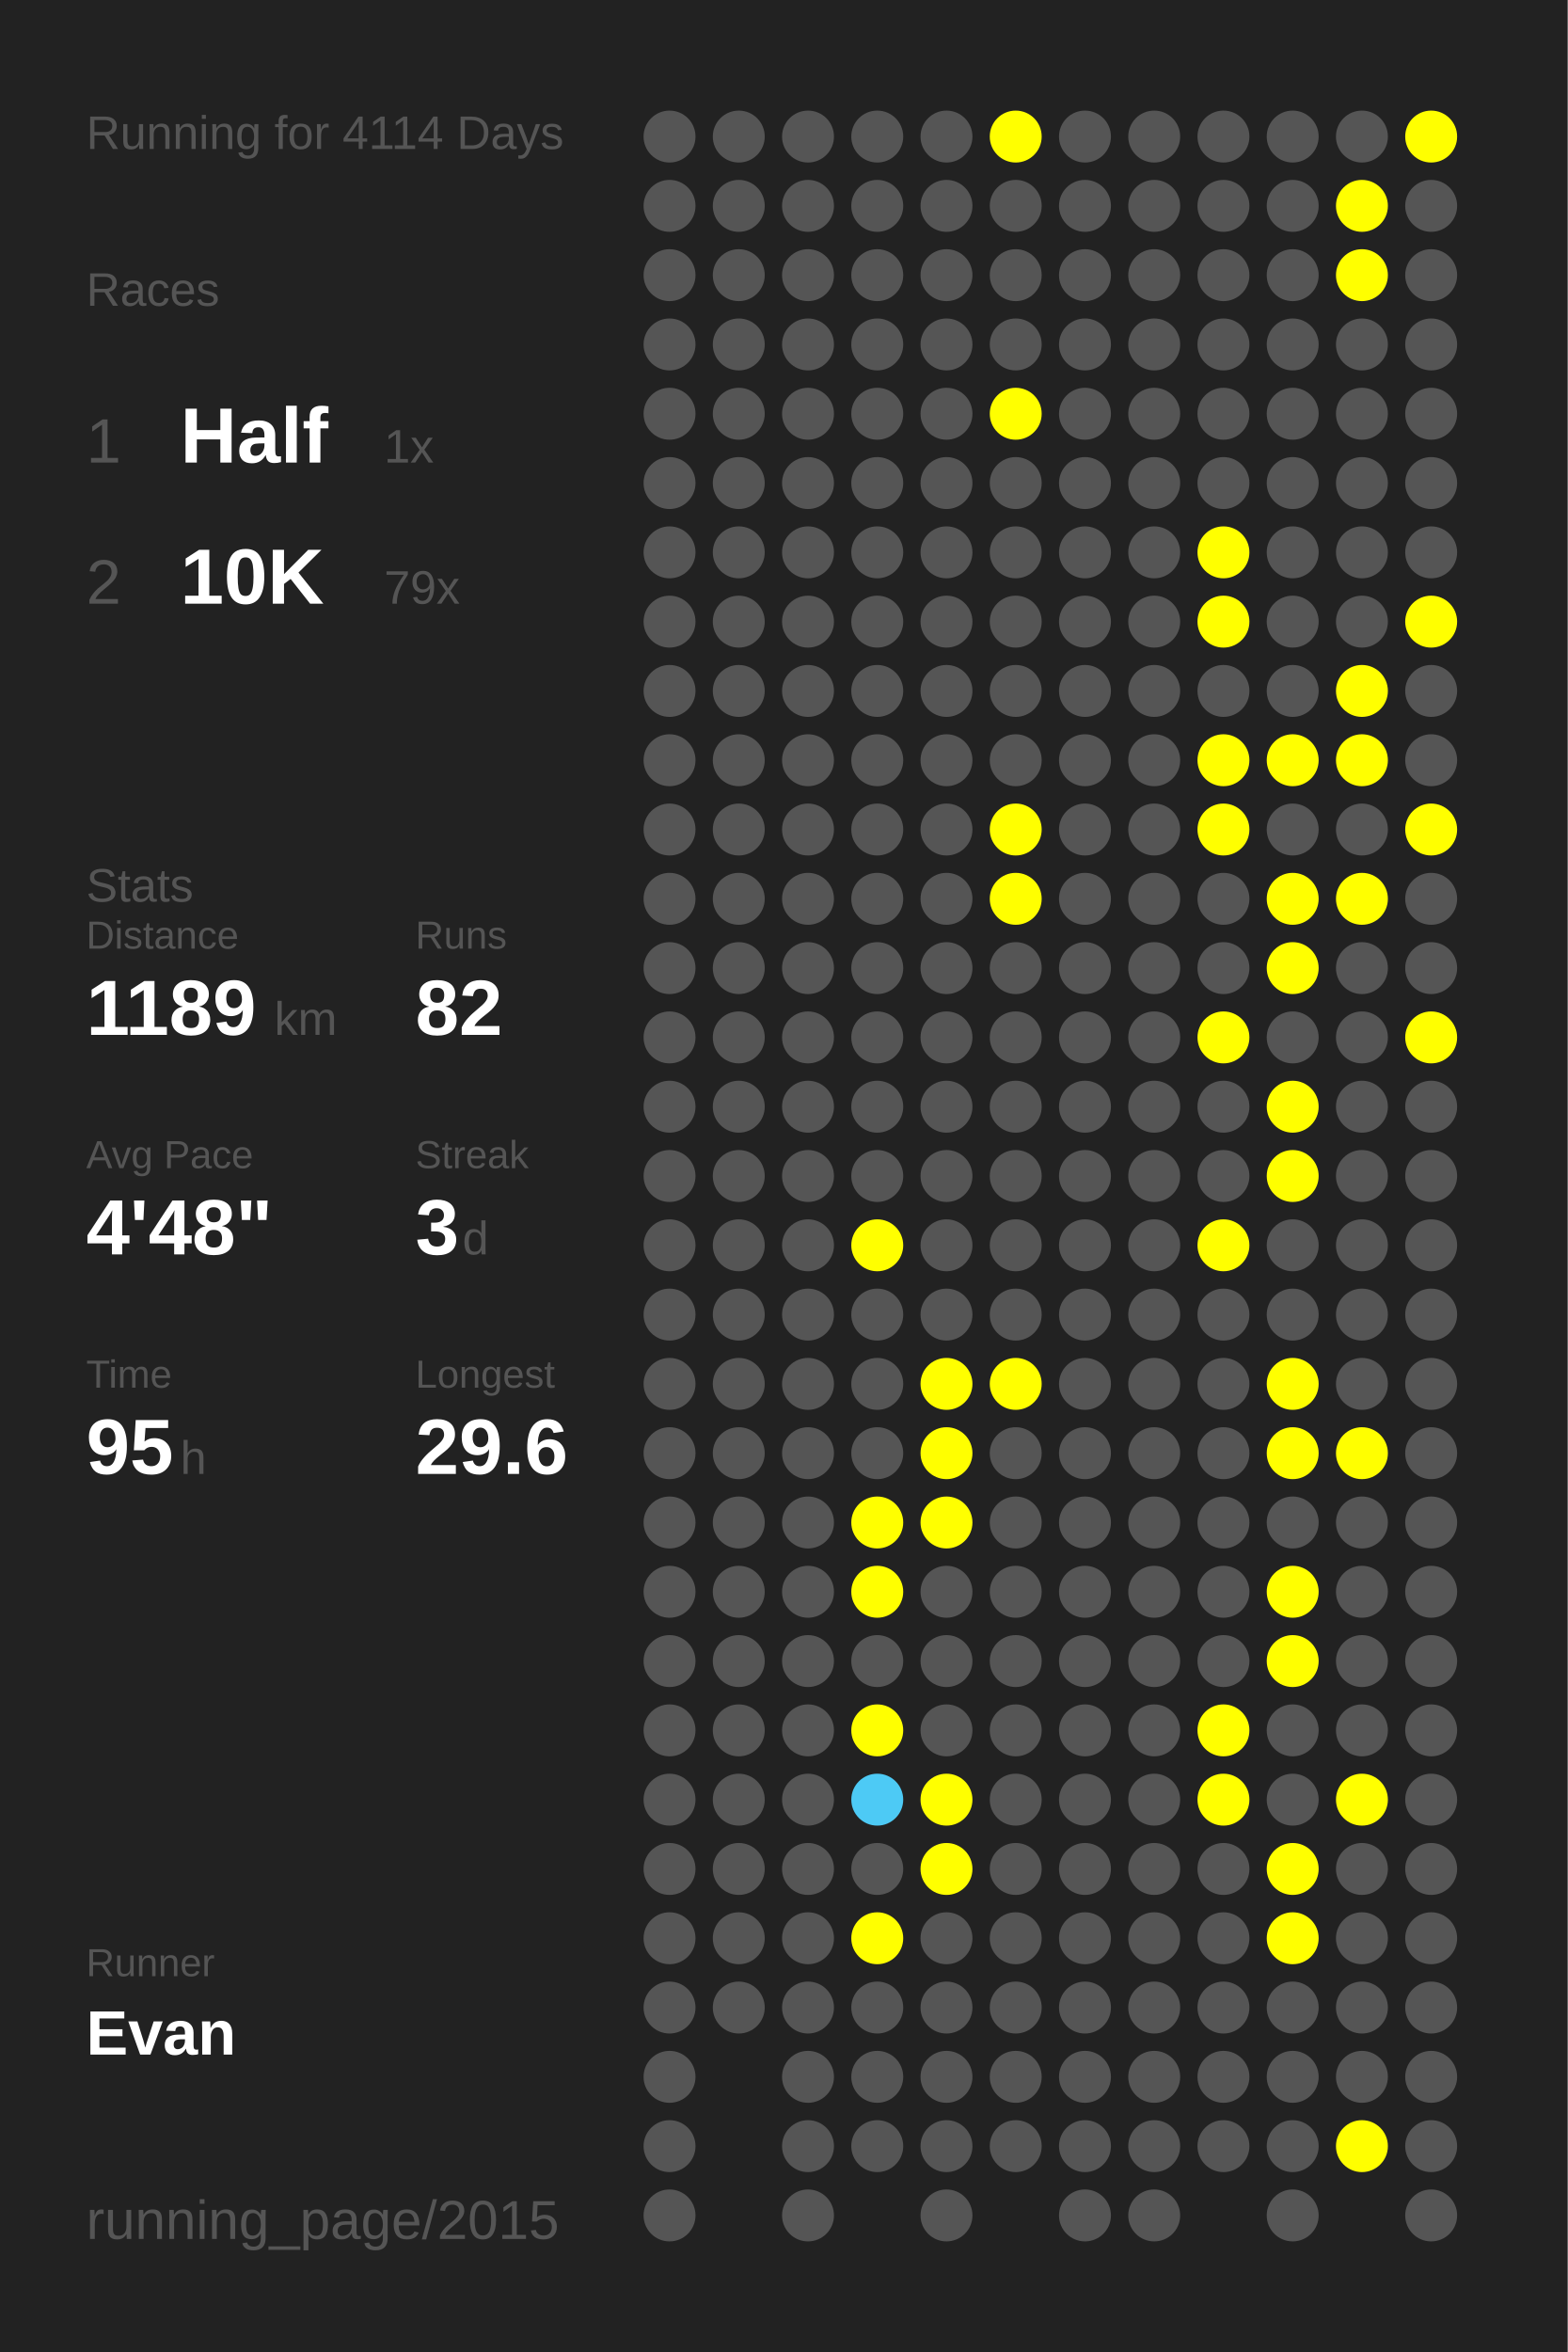
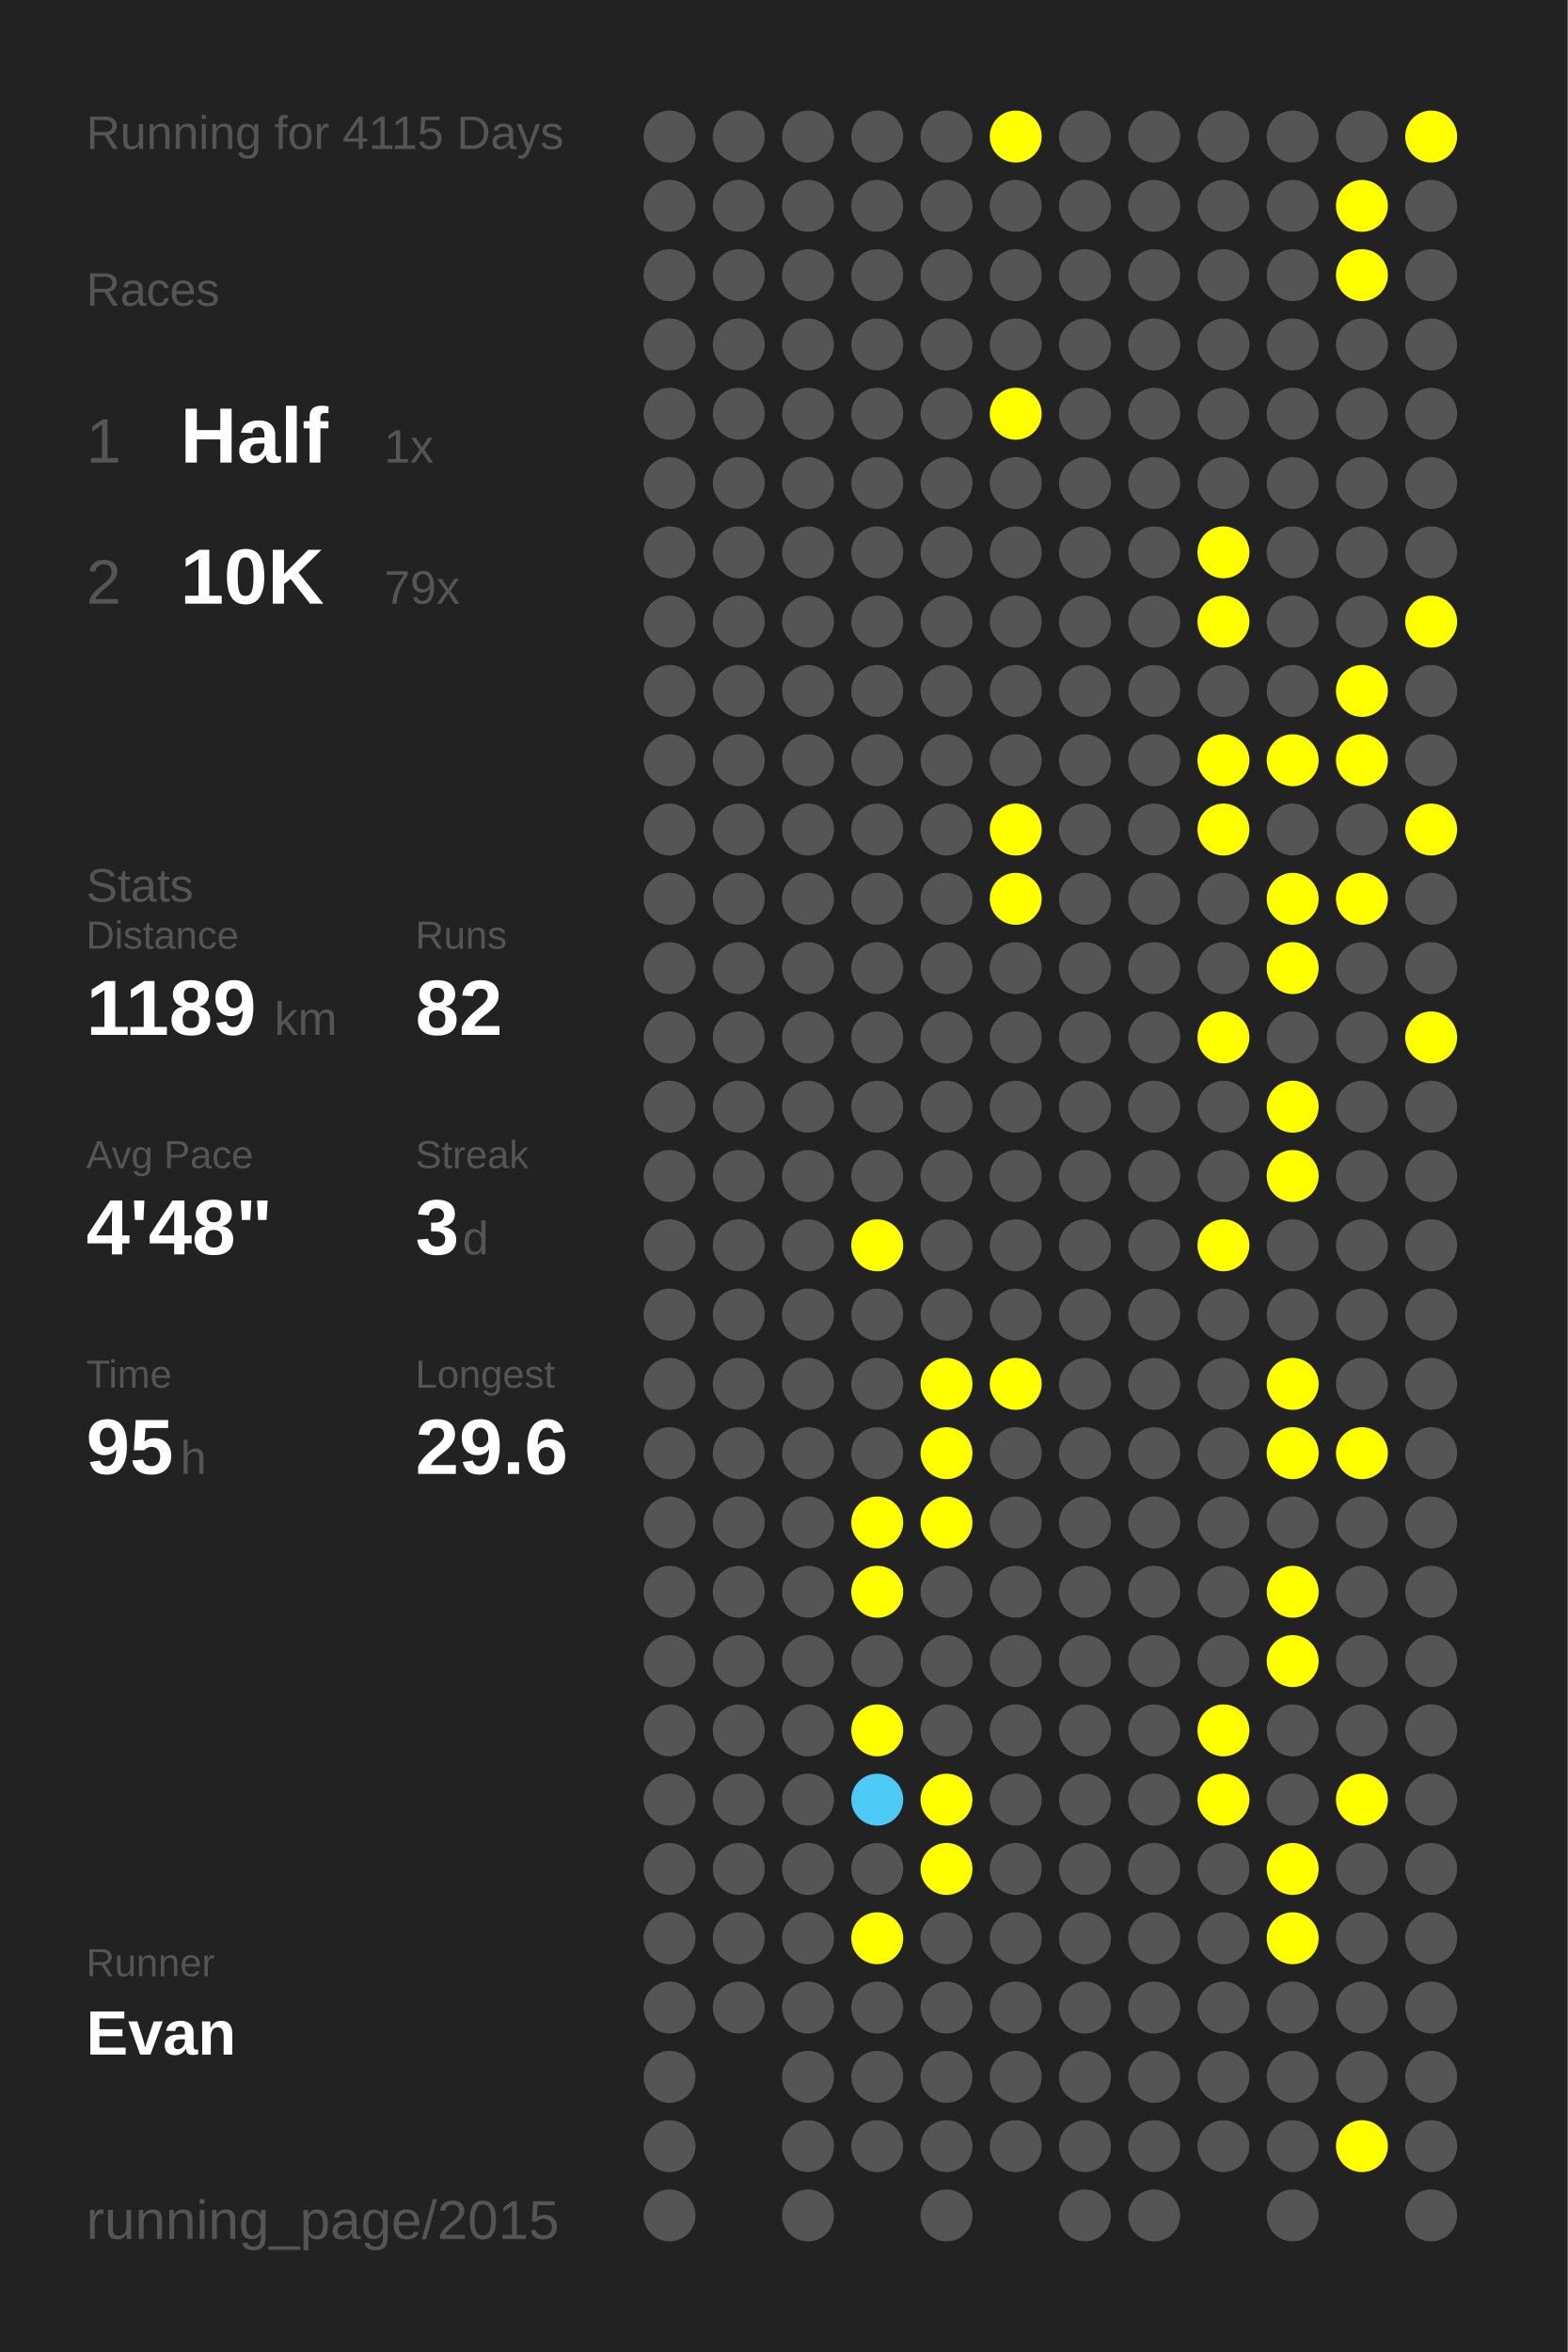
<svg xmlns="http://www.w3.org/2000/svg" baseProfile="full" height="300mm" version="1.1" viewBox="0,0,200,300" width="200mm">
  <defs />
  <rect fill="#222222" height="300" width="200" x="0" y="0" />
-   <text fill="#555555" style="font-size:6px; font-family:Arial;" x="11" y="19">Running for 4114 Days</text>
+   <text fill="#555555" style="font-size:6px; font-family:Arial;" x="11" y="19">Running for 4115 Days</text>
  <text fill="#555555" style="font-size:6px; font-family:Arial;" x="11" y="39">Races</text>
  <text fill="#555555" style="font-size:8px; font-family:Arial;" x="11" y="59">1</text>
  <text fill="#FFFFFF" style="font-size:10px; font-family:Arial; font-weight:bold;" x="23" y="59">Half</text>
  <text fill="#555555" style="font-size:6px; font-family:Arial;" x="49" y="59">1x</text>
  <text fill="#555555" style="font-size:8px; font-family:Arial;" x="11" y="77">2</text>
  <text fill="#FFFFFF" style="font-size:10px; font-family:Arial; font-weight:bold;" x="23" y="77">10K</text>
  <text fill="#555555" style="font-size:6px; font-family:Arial;" x="49" y="77">79x</text>
  <text fill="#555555" style="font-size:6px; font-family:Arial;" x="11" y="115">Stats</text>
  <text fill="#555555" style="font-size:5px; font-family:Arial;" x="11" y="121">Distance</text>
  <text fill="#FFFFFF" style="font-size:10px; font-family:Arial; font-weight:bold;" x="11" y="132">1189</text>
  <text fill="#555555" style="font-size:6px; font-family:Arial;" x="35" y="132">km</text>
  <text fill="#555555" style="font-size:5px; font-family:Arial;" x="53" y="121">Runs</text>
  <text fill="#FFFFFF" style="font-size:10px; font-family:Arial; font-weight:bold;" x="53" y="132">82</text>
  <text fill="#555555" style="font-size:5px; font-family:Arial;" x="11" y="149">Avg Pace</text>
  <text fill="#FFFFFF" style="font-size:10px; font-family:Arial; font-weight:bold;" x="11" y="160">4'48"</text>
  <text fill="#555555" style="font-size:5px; font-family:Arial;" x="53" y="149">Streak</text>
  <text fill="#FFFFFF" style="font-size:10px; font-family:Arial; font-weight:bold;" x="53" y="160">3</text>
  <text fill="#555555" style="font-size:6px; font-family:Arial;" x="59" y="160">d</text>
  <text fill="#555555" style="font-size:5px; font-family:Arial;" x="11" y="177">Time</text>
  <text fill="#FFFFFF" style="font-size:10px; font-family:Arial; font-weight:bold;" x="11" y="188">95</text>
  <text fill="#555555" style="font-size:6px; font-family:Arial;" x="23" y="188">h</text>
  <text fill="#555555" style="font-size:5px; font-family:Arial;" x="53" y="177">Longest</text>
  <text fill="#FFFFFF" style="font-size:10px; font-family:Arial; font-weight:bold;" x="53" y="188">29.6</text>
  <text fill="#555555" style="font-size:5px; font-family:Arial;" x="11" y="252.065">Runner</text>
  <text fill="#FFFFFF" style="font-size:8px; font-family:Arial; font-weight:bold;" x="11" y="262.065">Evan</text>
  <text fill="#555555" style="font-size:7px; font-family:Arial;" x="11" y="285.581">running_page/2015</text>
  <circle cx="85.417" cy="17.419" fill="#555555" r="3.312" />
  <circle cx="85.417" cy="26.258" fill="#555555" r="3.312" />
  <circle cx="85.417" cy="35.097" fill="#555555" r="3.312" />
  <circle cx="85.417" cy="43.935" fill="#555555" r="3.312" />
  <circle cx="85.417" cy="52.774" fill="#555555" r="3.312" />
  <circle cx="85.417" cy="61.613" fill="#555555" r="3.312" />
  <circle cx="85.417" cy="70.452" fill="#555555" r="3.312" />
  <circle cx="85.417" cy="79.29" fill="#555555" r="3.312" />
  <circle cx="85.417" cy="88.129" fill="#555555" r="3.312" />
  <circle cx="85.417" cy="96.968" fill="#555555" r="3.312" />
  <circle cx="85.417" cy="105.806" fill="#555555" r="3.312" />
  <circle cx="85.417" cy="114.645" fill="#555555" r="3.312" />
  <circle cx="85.417" cy="123.484" fill="#555555" r="3.312" />
  <circle cx="85.417" cy="132.323" fill="#555555" r="3.312" />
  <circle cx="85.417" cy="141.161" fill="#555555" r="3.312" />
  <circle cx="85.417" cy="150" fill="#555555" r="3.312" />
  <circle cx="85.417" cy="158.839" fill="#555555" r="3.312" />
  <circle cx="85.417" cy="167.677" fill="#555555" r="3.312" />
  <circle cx="85.417" cy="176.516" fill="#555555" r="3.312" />
  <circle cx="85.417" cy="185.355" fill="#555555" r="3.312" />
  <circle cx="85.417" cy="194.194" fill="#555555" r="3.312" />
  <circle cx="85.417" cy="203.032" fill="#555555" r="3.312" />
  <circle cx="85.417" cy="211.871" fill="#555555" r="3.312" />
  <circle cx="85.417" cy="220.71" fill="#555555" r="3.312" />
  <circle cx="85.417" cy="229.548" fill="#555555" r="3.312" />
  <circle cx="85.417" cy="238.387" fill="#555555" r="3.312" />
  <circle cx="85.417" cy="247.226" fill="#555555" r="3.312" />
  <circle cx="85.417" cy="256.065" fill="#555555" r="3.312" />
  <circle cx="85.417" cy="264.903" fill="#555555" r="3.312" />
  <circle cx="85.417" cy="273.742" fill="#555555" r="3.312" />
  <circle cx="85.417" cy="282.581" fill="#555555" r="3.312" />
  <circle cx="94.25" cy="17.419" fill="#555555" r="3.312" />
  <circle cx="94.25" cy="26.258" fill="#555555" r="3.312" />
  <circle cx="94.25" cy="35.097" fill="#555555" r="3.312" />
  <circle cx="94.25" cy="43.935" fill="#555555" r="3.312" />
  <circle cx="94.25" cy="52.774" fill="#555555" r="3.312" />
  <circle cx="94.25" cy="61.613" fill="#555555" r="3.312" />
  <circle cx="94.25" cy="70.452" fill="#555555" r="3.312" />
  <circle cx="94.25" cy="79.29" fill="#555555" r="3.312" />
  <circle cx="94.25" cy="88.129" fill="#555555" r="3.312" />
  <circle cx="94.25" cy="96.968" fill="#555555" r="3.312" />
  <circle cx="94.25" cy="105.806" fill="#555555" r="3.312" />
  <circle cx="94.25" cy="114.645" fill="#555555" r="3.312" />
  <circle cx="94.25" cy="123.484" fill="#555555" r="3.312" />
  <circle cx="94.25" cy="132.323" fill="#555555" r="3.312" />
  <circle cx="94.25" cy="141.161" fill="#555555" r="3.312" />
  <circle cx="94.25" cy="150" fill="#555555" r="3.312" />
  <circle cx="94.25" cy="158.839" fill="#555555" r="3.312" />
  <circle cx="94.25" cy="167.677" fill="#555555" r="3.312" />
  <circle cx="94.25" cy="176.516" fill="#555555" r="3.312" />
  <circle cx="94.25" cy="185.355" fill="#555555" r="3.312" />
  <circle cx="94.25" cy="194.194" fill="#555555" r="3.312" />
  <circle cx="94.25" cy="203.032" fill="#555555" r="3.312" />
  <circle cx="94.25" cy="211.871" fill="#555555" r="3.312" />
  <circle cx="94.25" cy="220.71" fill="#555555" r="3.312" />
  <circle cx="94.25" cy="229.548" fill="#555555" r="3.312" />
  <circle cx="94.25" cy="238.387" fill="#555555" r="3.312" />
  <circle cx="94.25" cy="247.226" fill="#555555" r="3.312" />
  <circle cx="94.25" cy="256.065" fill="#555555" r="3.312" />
  <circle cx="103.083" cy="17.419" fill="#555555" r="3.312" />
  <circle cx="103.083" cy="26.258" fill="#555555" r="3.312" />
  <circle cx="103.083" cy="35.097" fill="#555555" r="3.312" />
  <circle cx="103.083" cy="43.935" fill="#555555" r="3.312" />
  <circle cx="103.083" cy="52.774" fill="#555555" r="3.312" />
  <circle cx="103.083" cy="61.613" fill="#555555" r="3.312" />
  <circle cx="103.083" cy="70.452" fill="#555555" r="3.312" />
  <circle cx="103.083" cy="79.29" fill="#555555" r="3.312" />
  <circle cx="103.083" cy="88.129" fill="#555555" r="3.312" />
  <circle cx="103.083" cy="96.968" fill="#555555" r="3.312" />
  <circle cx="103.083" cy="105.806" fill="#555555" r="3.312" />
  <circle cx="103.083" cy="114.645" fill="#555555" r="3.312" />
  <circle cx="103.083" cy="123.484" fill="#555555" r="3.312" />
  <circle cx="103.083" cy="132.323" fill="#555555" r="3.312" />
  <circle cx="103.083" cy="141.161" fill="#555555" r="3.312" />
  <circle cx="103.083" cy="150" fill="#555555" r="3.312" />
  <circle cx="103.083" cy="158.839" fill="#555555" r="3.312" />
  <circle cx="103.083" cy="167.677" fill="#555555" r="3.312" />
  <circle cx="103.083" cy="176.516" fill="#555555" r="3.312" />
  <circle cx="103.083" cy="185.355" fill="#555555" r="3.312" />
  <circle cx="103.083" cy="194.194" fill="#555555" r="3.312" />
  <circle cx="103.083" cy="203.032" fill="#555555" r="3.312" />
  <circle cx="103.083" cy="211.871" fill="#555555" r="3.312" />
  <circle cx="103.083" cy="220.71" fill="#555555" r="3.312" />
  <circle cx="103.083" cy="229.548" fill="#555555" r="3.312" />
  <circle cx="103.083" cy="238.387" fill="#555555" r="3.312" />
  <circle cx="103.083" cy="247.226" fill="#555555" r="3.312" />
  <circle cx="103.083" cy="256.065" fill="#555555" r="3.312" />
  <circle cx="103.083" cy="264.903" fill="#555555" r="3.312" />
  <circle cx="103.083" cy="273.742" fill="#555555" r="3.312" />
  <circle cx="103.083" cy="282.581" fill="#555555" r="3.312" />
  <circle cx="111.917" cy="17.419" fill="#555555" r="3.312" />
  <circle cx="111.917" cy="26.258" fill="#555555" r="3.312" />
  <circle cx="111.917" cy="35.097" fill="#555555" r="3.312" />
  <circle cx="111.917" cy="43.935" fill="#555555" r="3.312" />
  <circle cx="111.917" cy="52.774" fill="#555555" r="3.312" />
  <circle cx="111.917" cy="61.613" fill="#555555" r="3.312" />
  <circle cx="111.917" cy="70.452" fill="#555555" r="3.312" />
  <circle cx="111.917" cy="79.29" fill="#555555" r="3.312" />
  <circle cx="111.917" cy="88.129" fill="#555555" r="3.312" />
  <circle cx="111.917" cy="96.968" fill="#555555" r="3.312" />
  <circle cx="111.917" cy="105.806" fill="#555555" r="3.312" />
  <circle cx="111.917" cy="114.645" fill="#555555" r="3.312" />
  <circle cx="111.917" cy="123.484" fill="#555555" r="3.312" />
  <circle cx="111.917" cy="132.323" fill="#555555" r="3.312" />
  <circle cx="111.917" cy="141.161" fill="#555555" r="3.312" />
  <circle cx="111.917" cy="150" fill="#555555" r="3.312" />
  <circle cx="111.917" cy="158.839" fill="#FFFF00" r="3.312" />
  <circle cx="111.917" cy="167.677" fill="#555555" r="3.312" />
  <circle cx="111.917" cy="176.516" fill="#555555" r="3.312" />
  <circle cx="111.917" cy="185.355" fill="#555555" r="3.312" />
  <circle cx="111.917" cy="194.194" fill="#FFFF00" r="3.312" />
  <circle cx="111.917" cy="203.032" fill="#FFFF00" r="3.312" />
  <circle cx="111.917" cy="211.871" fill="#555555" r="3.312" />
  <circle cx="111.917" cy="220.71" fill="#FFFF00" r="3.312" />
  <circle cx="111.917" cy="229.548" fill="#4dcaf5" r="3.312" />
  <circle cx="111.917" cy="238.387" fill="#555555" r="3.312" />
  <circle cx="111.917" cy="247.226" fill="#FFFF00" r="3.312" />
  <circle cx="111.917" cy="256.065" fill="#555555" r="3.312" />
  <circle cx="111.917" cy="264.903" fill="#555555" r="3.312" />
  <circle cx="111.917" cy="273.742" fill="#555555" r="3.312" />
  <circle cx="120.75" cy="17.419" fill="#555555" r="3.312" />
  <circle cx="120.75" cy="26.258" fill="#555555" r="3.312" />
  <circle cx="120.75" cy="35.097" fill="#555555" r="3.312" />
  <circle cx="120.75" cy="43.935" fill="#555555" r="3.312" />
  <circle cx="120.75" cy="52.774" fill="#555555" r="3.312" />
  <circle cx="120.75" cy="61.613" fill="#555555" r="3.312" />
  <circle cx="120.75" cy="70.452" fill="#555555" r="3.312" />
  <circle cx="120.75" cy="79.29" fill="#555555" r="3.312" />
  <circle cx="120.75" cy="88.129" fill="#555555" r="3.312" />
  <circle cx="120.75" cy="96.968" fill="#555555" r="3.312" />
  <circle cx="120.75" cy="105.806" fill="#555555" r="3.312" />
  <circle cx="120.75" cy="114.645" fill="#555555" r="3.312" />
  <circle cx="120.75" cy="123.484" fill="#555555" r="3.312" />
  <circle cx="120.75" cy="132.323" fill="#555555" r="3.312" />
  <circle cx="120.75" cy="141.161" fill="#555555" r="3.312" />
  <circle cx="120.75" cy="150" fill="#555555" r="3.312" />
  <circle cx="120.75" cy="158.839" fill="#555555" r="3.312" />
  <circle cx="120.75" cy="167.677" fill="#555555" r="3.312" />
  <circle cx="120.75" cy="176.516" fill="#FFFF00" r="3.312" />
  <circle cx="120.75" cy="185.355" fill="#FFFF00" r="3.312" />
  <circle cx="120.75" cy="194.194" fill="#FFFF00" r="3.312" />
  <circle cx="120.75" cy="203.032" fill="#555555" r="3.312" />
  <circle cx="120.75" cy="211.871" fill="#555555" r="3.312" />
  <circle cx="120.75" cy="220.71" fill="#555555" r="3.312" />
  <circle cx="120.75" cy="229.548" fill="#FFFF00" r="3.312" />
  <circle cx="120.75" cy="238.387" fill="#FFFF00" r="3.312" />
  <circle cx="120.75" cy="247.226" fill="#555555" r="3.312" />
  <circle cx="120.75" cy="256.065" fill="#555555" r="3.312" />
  <circle cx="120.75" cy="264.903" fill="#555555" r="3.312" />
  <circle cx="120.75" cy="273.742" fill="#555555" r="3.312" />
  <circle cx="120.75" cy="282.581" fill="#555555" r="3.312" />
  <circle cx="129.583" cy="17.419" fill="#FFFF00" r="3.312" />
  <circle cx="129.583" cy="26.258" fill="#555555" r="3.312" />
  <circle cx="129.583" cy="35.097" fill="#555555" r="3.312" />
  <circle cx="129.583" cy="43.935" fill="#555555" r="3.312" />
  <circle cx="129.583" cy="52.774" fill="#FFFF00" r="3.312" />
  <circle cx="129.583" cy="61.613" fill="#555555" r="3.312" />
  <circle cx="129.583" cy="70.452" fill="#555555" r="3.312" />
  <circle cx="129.583" cy="79.29" fill="#555555" r="3.312" />
  <circle cx="129.583" cy="88.129" fill="#555555" r="3.312" />
  <circle cx="129.583" cy="96.968" fill="#555555" r="3.312" />
  <circle cx="129.583" cy="105.806" fill="#FFFF00" r="3.312" />
  <circle cx="129.583" cy="114.645" fill="#FFFF00" r="3.312" />
  <circle cx="129.583" cy="123.484" fill="#555555" r="3.312" />
  <circle cx="129.583" cy="132.323" fill="#555555" r="3.312" />
  <circle cx="129.583" cy="141.161" fill="#555555" r="3.312" />
  <circle cx="129.583" cy="150" fill="#555555" r="3.312" />
  <circle cx="129.583" cy="158.839" fill="#555555" r="3.312" />
  <circle cx="129.583" cy="167.677" fill="#555555" r="3.312" />
  <circle cx="129.583" cy="176.516" fill="#FFFF00" r="3.312" />
  <circle cx="129.583" cy="185.355" fill="#555555" r="3.312" />
  <circle cx="129.583" cy="194.194" fill="#555555" r="3.312" />
  <circle cx="129.583" cy="203.032" fill="#555555" r="3.312" />
  <circle cx="129.583" cy="211.871" fill="#555555" r="3.312" />
  <circle cx="129.583" cy="220.71" fill="#555555" r="3.312" />
  <circle cx="129.583" cy="229.548" fill="#555555" r="3.312" />
  <circle cx="129.583" cy="238.387" fill="#555555" r="3.312" />
  <circle cx="129.583" cy="247.226" fill="#555555" r="3.312" />
  <circle cx="129.583" cy="256.065" fill="#555555" r="3.312" />
  <circle cx="129.583" cy="264.903" fill="#555555" r="3.312" />
  <circle cx="129.583" cy="273.742" fill="#555555" r="3.312" />
  <circle cx="138.417" cy="17.419" fill="#555555" r="3.312" />
  <circle cx="138.417" cy="26.258" fill="#555555" r="3.312" />
  <circle cx="138.417" cy="35.097" fill="#555555" r="3.312" />
  <circle cx="138.417" cy="43.935" fill="#555555" r="3.312" />
  <circle cx="138.417" cy="52.774" fill="#555555" r="3.312" />
  <circle cx="138.417" cy="61.613" fill="#555555" r="3.312" />
  <circle cx="138.417" cy="70.452" fill="#555555" r="3.312" />
  <circle cx="138.417" cy="79.29" fill="#555555" r="3.312" />
  <circle cx="138.417" cy="88.129" fill="#555555" r="3.312" />
  <circle cx="138.417" cy="96.968" fill="#555555" r="3.312" />
  <circle cx="138.417" cy="105.806" fill="#555555" r="3.312" />
  <circle cx="138.417" cy="114.645" fill="#555555" r="3.312" />
  <circle cx="138.417" cy="123.484" fill="#555555" r="3.312" />
  <circle cx="138.417" cy="132.323" fill="#555555" r="3.312" />
  <circle cx="138.417" cy="141.161" fill="#555555" r="3.312" />
  <circle cx="138.417" cy="150" fill="#555555" r="3.312" />
  <circle cx="138.417" cy="158.839" fill="#555555" r="3.312" />
  <circle cx="138.417" cy="167.677" fill="#555555" r="3.312" />
  <circle cx="138.417" cy="176.516" fill="#555555" r="3.312" />
  <circle cx="138.417" cy="185.355" fill="#555555" r="3.312" />
  <circle cx="138.417" cy="194.194" fill="#555555" r="3.312" />
  <circle cx="138.417" cy="203.032" fill="#555555" r="3.312" />
  <circle cx="138.417" cy="211.871" fill="#555555" r="3.312" />
  <circle cx="138.417" cy="220.71" fill="#555555" r="3.312" />
  <circle cx="138.417" cy="229.548" fill="#555555" r="3.312" />
  <circle cx="138.417" cy="238.387" fill="#555555" r="3.312" />
  <circle cx="138.417" cy="247.226" fill="#555555" r="3.312" />
  <circle cx="138.417" cy="256.065" fill="#555555" r="3.312" />
  <circle cx="138.417" cy="264.903" fill="#555555" r="3.312" />
  <circle cx="138.417" cy="273.742" fill="#555555" r="3.312" />
  <circle cx="138.417" cy="282.581" fill="#555555" r="3.312" />
  <circle cx="147.25" cy="17.419" fill="#555555" r="3.312" />
  <circle cx="147.25" cy="26.258" fill="#555555" r="3.312" />
  <circle cx="147.25" cy="35.097" fill="#555555" r="3.312" />
  <circle cx="147.25" cy="43.935" fill="#555555" r="3.312" />
  <circle cx="147.25" cy="52.774" fill="#555555" r="3.312" />
  <circle cx="147.25" cy="61.613" fill="#555555" r="3.312" />
  <circle cx="147.25" cy="70.452" fill="#555555" r="3.312" />
  <circle cx="147.25" cy="79.29" fill="#555555" r="3.312" />
  <circle cx="147.25" cy="88.129" fill="#555555" r="3.312" />
  <circle cx="147.25" cy="96.968" fill="#555555" r="3.312" />
  <circle cx="147.25" cy="105.806" fill="#555555" r="3.312" />
  <circle cx="147.25" cy="114.645" fill="#555555" r="3.312" />
  <circle cx="147.25" cy="123.484" fill="#555555" r="3.312" />
  <circle cx="147.25" cy="132.323" fill="#555555" r="3.312" />
  <circle cx="147.25" cy="141.161" fill="#555555" r="3.312" />
  <circle cx="147.25" cy="150" fill="#555555" r="3.312" />
  <circle cx="147.25" cy="158.839" fill="#555555" r="3.312" />
  <circle cx="147.25" cy="167.677" fill="#555555" r="3.312" />
  <circle cx="147.25" cy="176.516" fill="#555555" r="3.312" />
  <circle cx="147.25" cy="185.355" fill="#555555" r="3.312" />
  <circle cx="147.25" cy="194.194" fill="#555555" r="3.312" />
  <circle cx="147.25" cy="203.032" fill="#555555" r="3.312" />
  <circle cx="147.25" cy="211.871" fill="#555555" r="3.312" />
  <circle cx="147.25" cy="220.71" fill="#555555" r="3.312" />
  <circle cx="147.25" cy="229.548" fill="#555555" r="3.312" />
  <circle cx="147.25" cy="238.387" fill="#555555" r="3.312" />
  <circle cx="147.25" cy="247.226" fill="#555555" r="3.312" />
  <circle cx="147.25" cy="256.065" fill="#555555" r="3.312" />
  <circle cx="147.25" cy="264.903" fill="#555555" r="3.312" />
  <circle cx="147.25" cy="273.742" fill="#555555" r="3.312" />
  <circle cx="147.25" cy="282.581" fill="#555555" r="3.312" />
  <circle cx="156.083" cy="17.419" fill="#555555" r="3.312" />
  <circle cx="156.083" cy="26.258" fill="#555555" r="3.312" />
  <circle cx="156.083" cy="35.097" fill="#555555" r="3.312" />
  <circle cx="156.083" cy="43.935" fill="#555555" r="3.312" />
  <circle cx="156.083" cy="52.774" fill="#555555" r="3.312" />
  <circle cx="156.083" cy="61.613" fill="#555555" r="3.312" />
  <circle cx="156.083" cy="70.452" fill="#FFFF00" r="3.312" />
  <circle cx="156.083" cy="79.29" fill="#FFFF00" r="3.312" />
  <circle cx="156.083" cy="88.129" fill="#555555" r="3.312" />
  <circle cx="156.083" cy="96.968" fill="#FFFF00" r="3.312" />
  <circle cx="156.083" cy="105.806" fill="#FFFF00" r="3.312" />
  <circle cx="156.083" cy="114.645" fill="#555555" r="3.312" />
  <circle cx="156.083" cy="123.484" fill="#555555" r="3.312" />
  <circle cx="156.083" cy="132.323" fill="#FFFF00" r="3.312" />
  <circle cx="156.083" cy="141.161" fill="#555555" r="3.312" />
  <circle cx="156.083" cy="150" fill="#555555" r="3.312" />
  <circle cx="156.083" cy="158.839" fill="#FFFF00" r="3.312" />
  <circle cx="156.083" cy="167.677" fill="#555555" r="3.312" />
  <circle cx="156.083" cy="176.516" fill="#555555" r="3.312" />
  <circle cx="156.083" cy="185.355" fill="#555555" r="3.312" />
  <circle cx="156.083" cy="194.194" fill="#555555" r="3.312" />
  <circle cx="156.083" cy="203.032" fill="#555555" r="3.312" />
  <circle cx="156.083" cy="211.871" fill="#555555" r="3.312" />
  <circle cx="156.083" cy="220.71" fill="#FFFF00" r="3.312" />
  <circle cx="156.083" cy="229.548" fill="#FFFF00" r="3.312" />
  <circle cx="156.083" cy="238.387" fill="#555555" r="3.312" />
  <circle cx="156.083" cy="247.226" fill="#555555" r="3.312" />
  <circle cx="156.083" cy="256.065" fill="#555555" r="3.312" />
  <circle cx="156.083" cy="264.903" fill="#555555" r="3.312" />
  <circle cx="156.083" cy="273.742" fill="#555555" r="3.312" />
  <circle cx="164.917" cy="17.419" fill="#555555" r="3.312" />
  <circle cx="164.917" cy="26.258" fill="#555555" r="3.312" />
  <circle cx="164.917" cy="35.097" fill="#555555" r="3.312" />
  <circle cx="164.917" cy="43.935" fill="#555555" r="3.312" />
  <circle cx="164.917" cy="52.774" fill="#555555" r="3.312" />
  <circle cx="164.917" cy="61.613" fill="#555555" r="3.312" />
  <circle cx="164.917" cy="70.452" fill="#555555" r="3.312" />
  <circle cx="164.917" cy="79.29" fill="#555555" r="3.312" />
  <circle cx="164.917" cy="88.129" fill="#555555" r="3.312" />
  <circle cx="164.917" cy="96.968" fill="#FFFF00" r="3.312" />
  <circle cx="164.917" cy="105.806" fill="#555555" r="3.312" />
  <circle cx="164.917" cy="114.645" fill="#FFFF00" r="3.312" />
  <circle cx="164.917" cy="123.484" fill="#FFFF00" r="3.312" />
  <circle cx="164.917" cy="132.323" fill="#555555" r="3.312" />
  <circle cx="164.917" cy="141.161" fill="#FFFF00" r="3.312" />
  <circle cx="164.917" cy="150" fill="#FFFF00" r="3.312" />
  <circle cx="164.917" cy="158.839" fill="#555555" r="3.312" />
  <circle cx="164.917" cy="167.677" fill="#555555" r="3.312" />
  <circle cx="164.917" cy="176.516" fill="#FFFF00" r="3.312" />
  <circle cx="164.917" cy="185.355" fill="#FFFF00" r="3.312" />
  <circle cx="164.917" cy="194.194" fill="#555555" r="3.312" />
  <circle cx="164.917" cy="203.032" fill="#FFFF00" r="3.312" />
  <circle cx="164.917" cy="211.871" fill="#FFFF00" r="3.312" />
  <circle cx="164.917" cy="220.71" fill="#555555" r="3.312" />
  <circle cx="164.917" cy="229.548" fill="#555555" r="3.312" />
  <circle cx="164.917" cy="238.387" fill="#FFFF00" r="3.312" />
  <circle cx="164.917" cy="247.226" fill="#FFFF00" r="3.312" />
  <circle cx="164.917" cy="256.065" fill="#555555" r="3.312" />
  <circle cx="164.917" cy="264.903" fill="#555555" r="3.312" />
  <circle cx="164.917" cy="273.742" fill="#555555" r="3.312" />
  <circle cx="164.917" cy="282.581" fill="#555555" r="3.312" />
  <circle cx="173.75" cy="17.419" fill="#555555" r="3.312" />
  <circle cx="173.75" cy="26.258" fill="#FFFF00" r="3.312" />
  <circle cx="173.75" cy="35.097" fill="#FFFF00" r="3.312" />
  <circle cx="173.75" cy="43.935" fill="#555555" r="3.312" />
  <circle cx="173.75" cy="52.774" fill="#555555" r="3.312" />
  <circle cx="173.75" cy="61.613" fill="#555555" r="3.312" />
  <circle cx="173.75" cy="70.452" fill="#555555" r="3.312" />
  <circle cx="173.75" cy="79.29" fill="#555555" r="3.312" />
  <circle cx="173.75" cy="88.129" fill="#FFFF00" r="3.312" />
  <circle cx="173.75" cy="96.968" fill="#FFFF00" r="3.312" />
  <circle cx="173.75" cy="105.806" fill="#555555" r="3.312" />
  <circle cx="173.75" cy="114.645" fill="#FFFF00" r="3.312" />
  <circle cx="173.75" cy="123.484" fill="#555555" r="3.312" />
  <circle cx="173.75" cy="132.323" fill="#555555" r="3.312" />
  <circle cx="173.75" cy="141.161" fill="#555555" r="3.312" />
  <circle cx="173.75" cy="150" fill="#555555" r="3.312" />
  <circle cx="173.75" cy="158.839" fill="#555555" r="3.312" />
  <circle cx="173.75" cy="167.677" fill="#555555" r="3.312" />
  <circle cx="173.75" cy="176.516" fill="#555555" r="3.312" />
  <circle cx="173.75" cy="185.355" fill="#FFFF00" r="3.312" />
  <circle cx="173.75" cy="194.194" fill="#555555" r="3.312" />
  <circle cx="173.75" cy="203.032" fill="#555555" r="3.312" />
  <circle cx="173.75" cy="211.871" fill="#555555" r="3.312" />
  <circle cx="173.75" cy="220.71" fill="#555555" r="3.312" />
  <circle cx="173.75" cy="229.548" fill="#FFFF00" r="3.312" />
  <circle cx="173.75" cy="238.387" fill="#555555" r="3.312" />
  <circle cx="173.75" cy="247.226" fill="#555555" r="3.312" />
  <circle cx="173.75" cy="256.065" fill="#555555" r="3.312" />
  <circle cx="173.75" cy="264.903" fill="#555555" r="3.312" />
  <circle cx="173.75" cy="273.742" fill="#FFFF00" r="3.312" />
  <circle cx="182.583" cy="17.419" fill="#FFFF00" r="3.312" />
  <circle cx="182.583" cy="26.258" fill="#555555" r="3.312" />
  <circle cx="182.583" cy="35.097" fill="#555555" r="3.312" />
  <circle cx="182.583" cy="43.935" fill="#555555" r="3.312" />
  <circle cx="182.583" cy="52.774" fill="#555555" r="3.312" />
  <circle cx="182.583" cy="61.613" fill="#555555" r="3.312" />
  <circle cx="182.583" cy="70.452" fill="#555555" r="3.312" />
  <circle cx="182.583" cy="79.29" fill="#FFFF00" r="3.312" />
  <circle cx="182.583" cy="88.129" fill="#555555" r="3.312" />
  <circle cx="182.583" cy="96.968" fill="#555555" r="3.312" />
  <circle cx="182.583" cy="105.806" fill="#FFFF00" r="3.312" />
  <circle cx="182.583" cy="114.645" fill="#555555" r="3.312" />
  <circle cx="182.583" cy="123.484" fill="#555555" r="3.312" />
  <circle cx="182.583" cy="132.323" fill="#FFFF00" r="3.312" />
  <circle cx="182.583" cy="141.161" fill="#555555" r="3.312" />
  <circle cx="182.583" cy="150" fill="#555555" r="3.312" />
  <circle cx="182.583" cy="158.839" fill="#555555" r="3.312" />
  <circle cx="182.583" cy="167.677" fill="#555555" r="3.312" />
  <circle cx="182.583" cy="176.516" fill="#555555" r="3.312" />
  <circle cx="182.583" cy="185.355" fill="#555555" r="3.312" />
  <circle cx="182.583" cy="194.194" fill="#555555" r="3.312" />
  <circle cx="182.583" cy="203.032" fill="#555555" r="3.312" />
  <circle cx="182.583" cy="211.871" fill="#555555" r="3.312" />
  <circle cx="182.583" cy="220.71" fill="#555555" r="3.312" />
  <circle cx="182.583" cy="229.548" fill="#555555" r="3.312" />
  <circle cx="182.583" cy="238.387" fill="#555555" r="3.312" />
  <circle cx="182.583" cy="247.226" fill="#555555" r="3.312" />
  <circle cx="182.583" cy="256.065" fill="#555555" r="3.312" />
  <circle cx="182.583" cy="264.903" fill="#555555" r="3.312" />
  <circle cx="182.583" cy="273.742" fill="#555555" r="3.312" />
  <circle cx="182.583" cy="282.581" fill="#555555" r="3.312" />
</svg>
